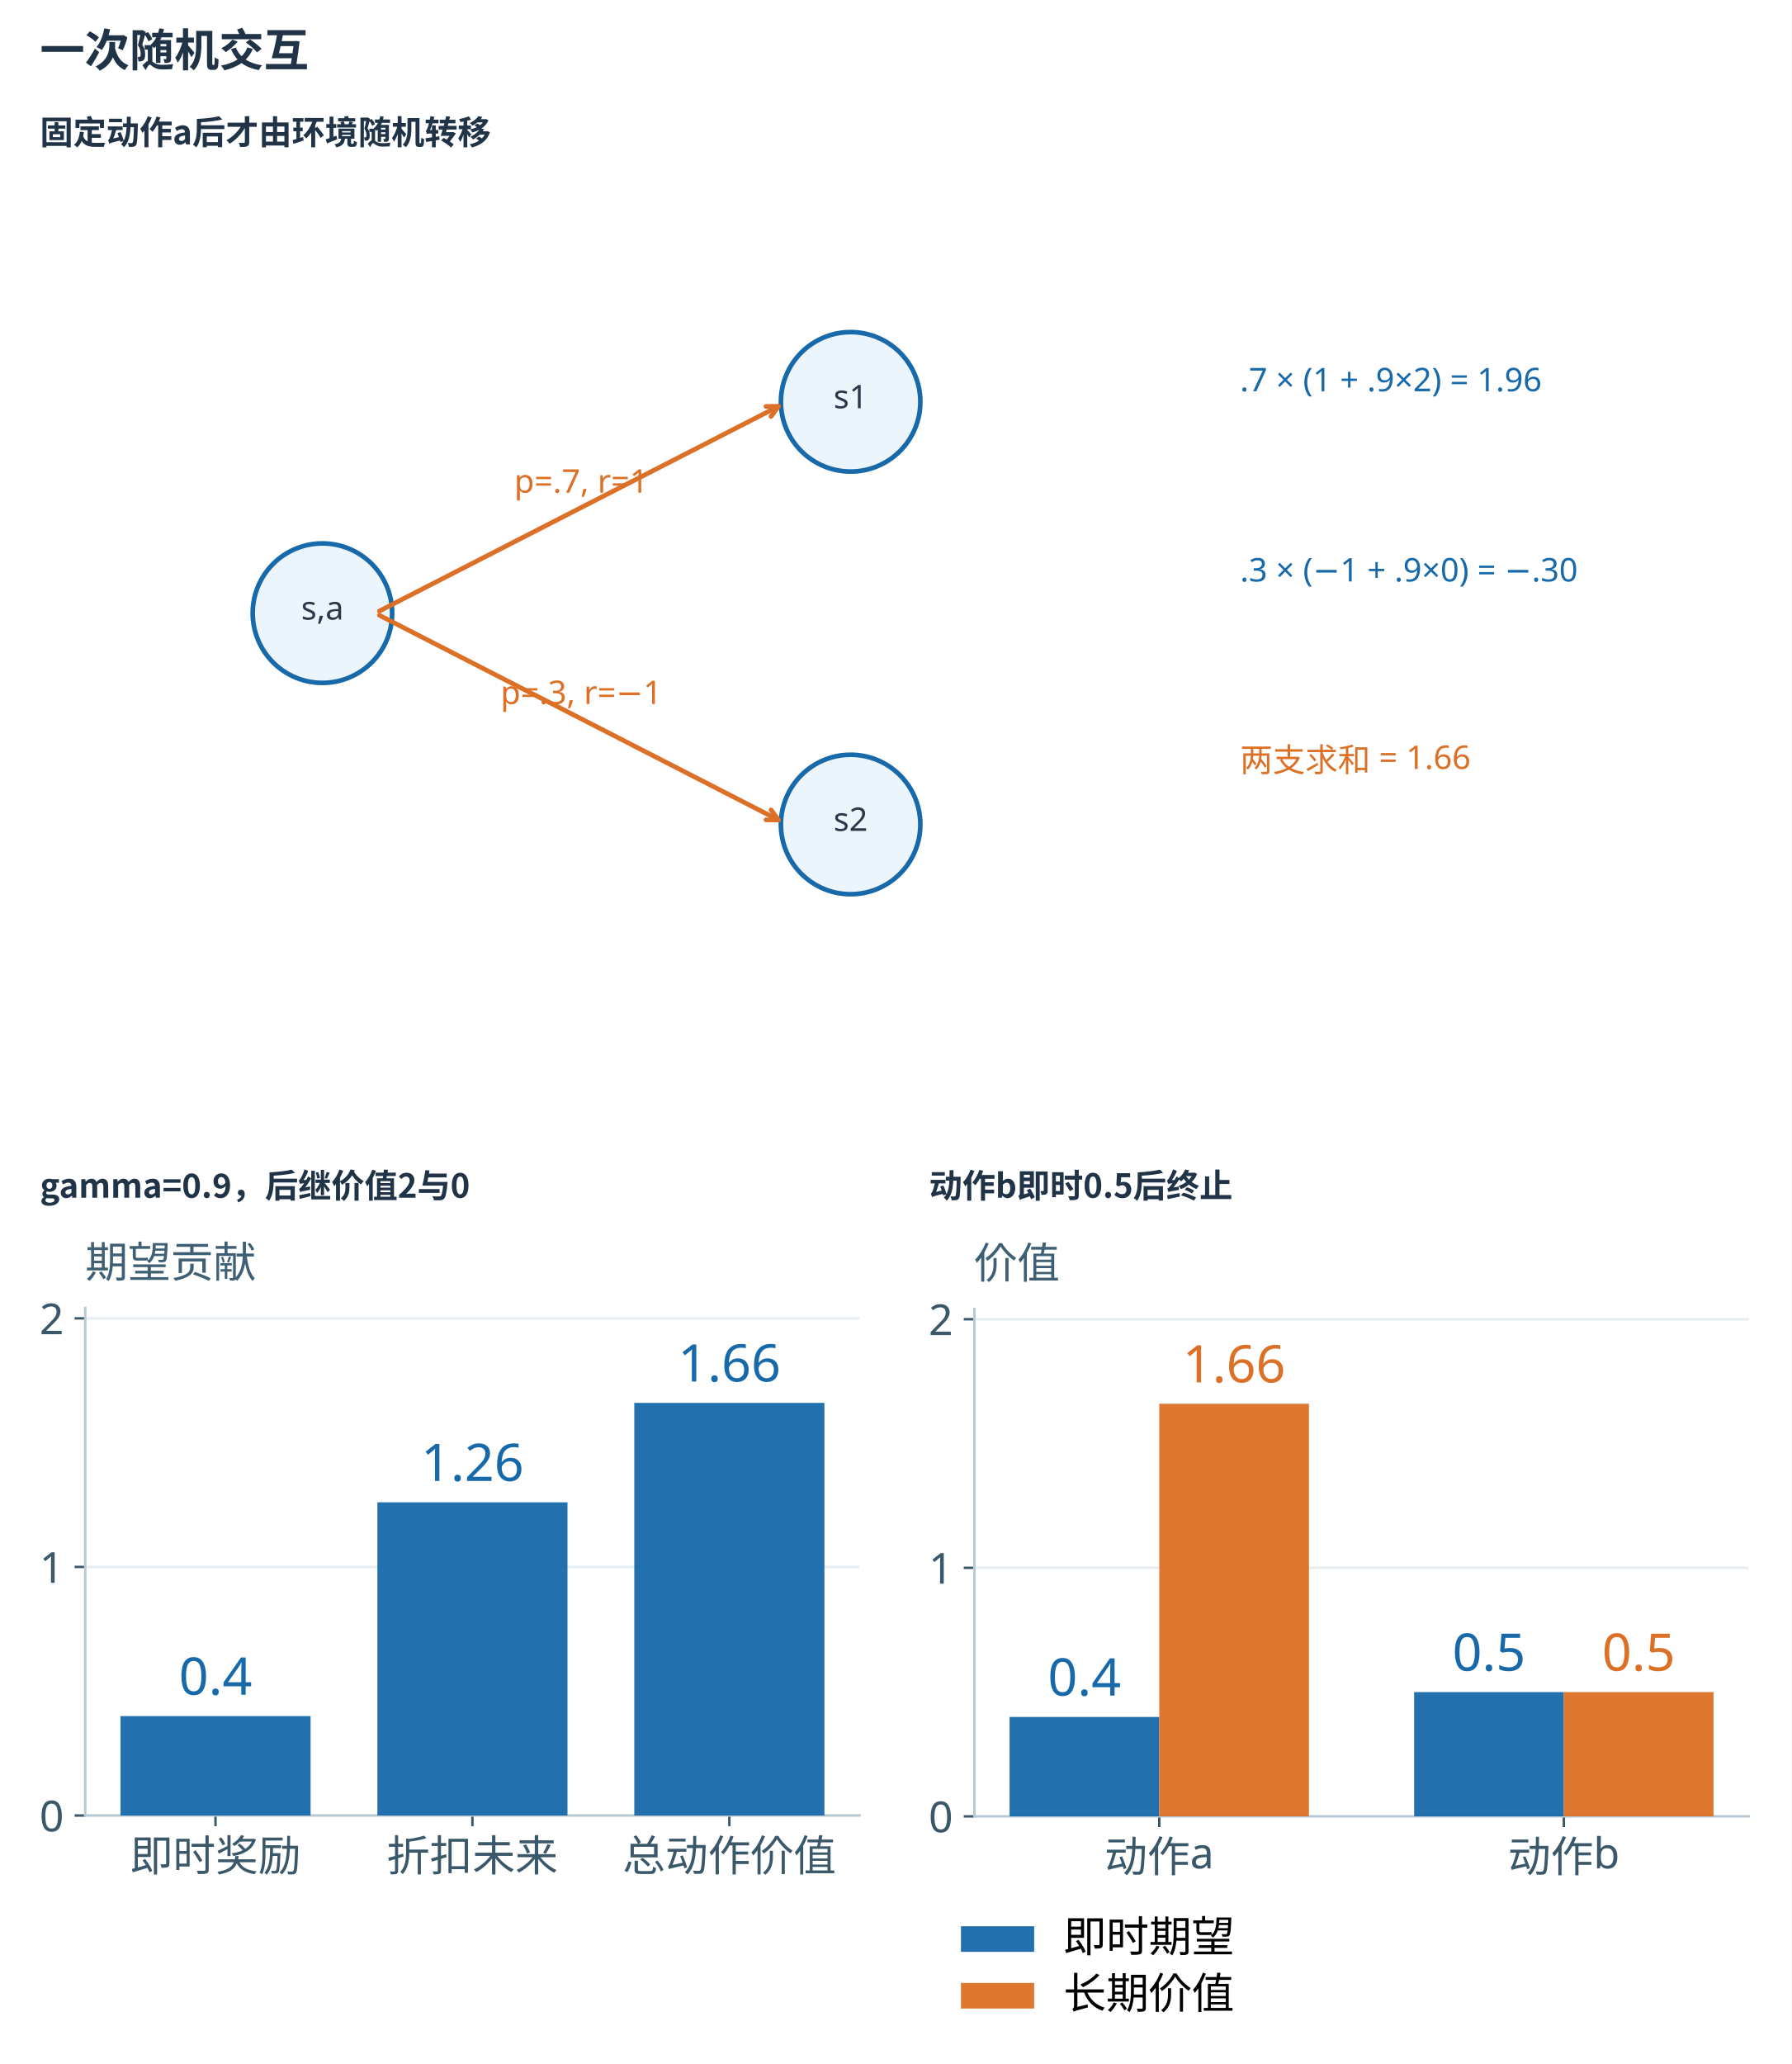
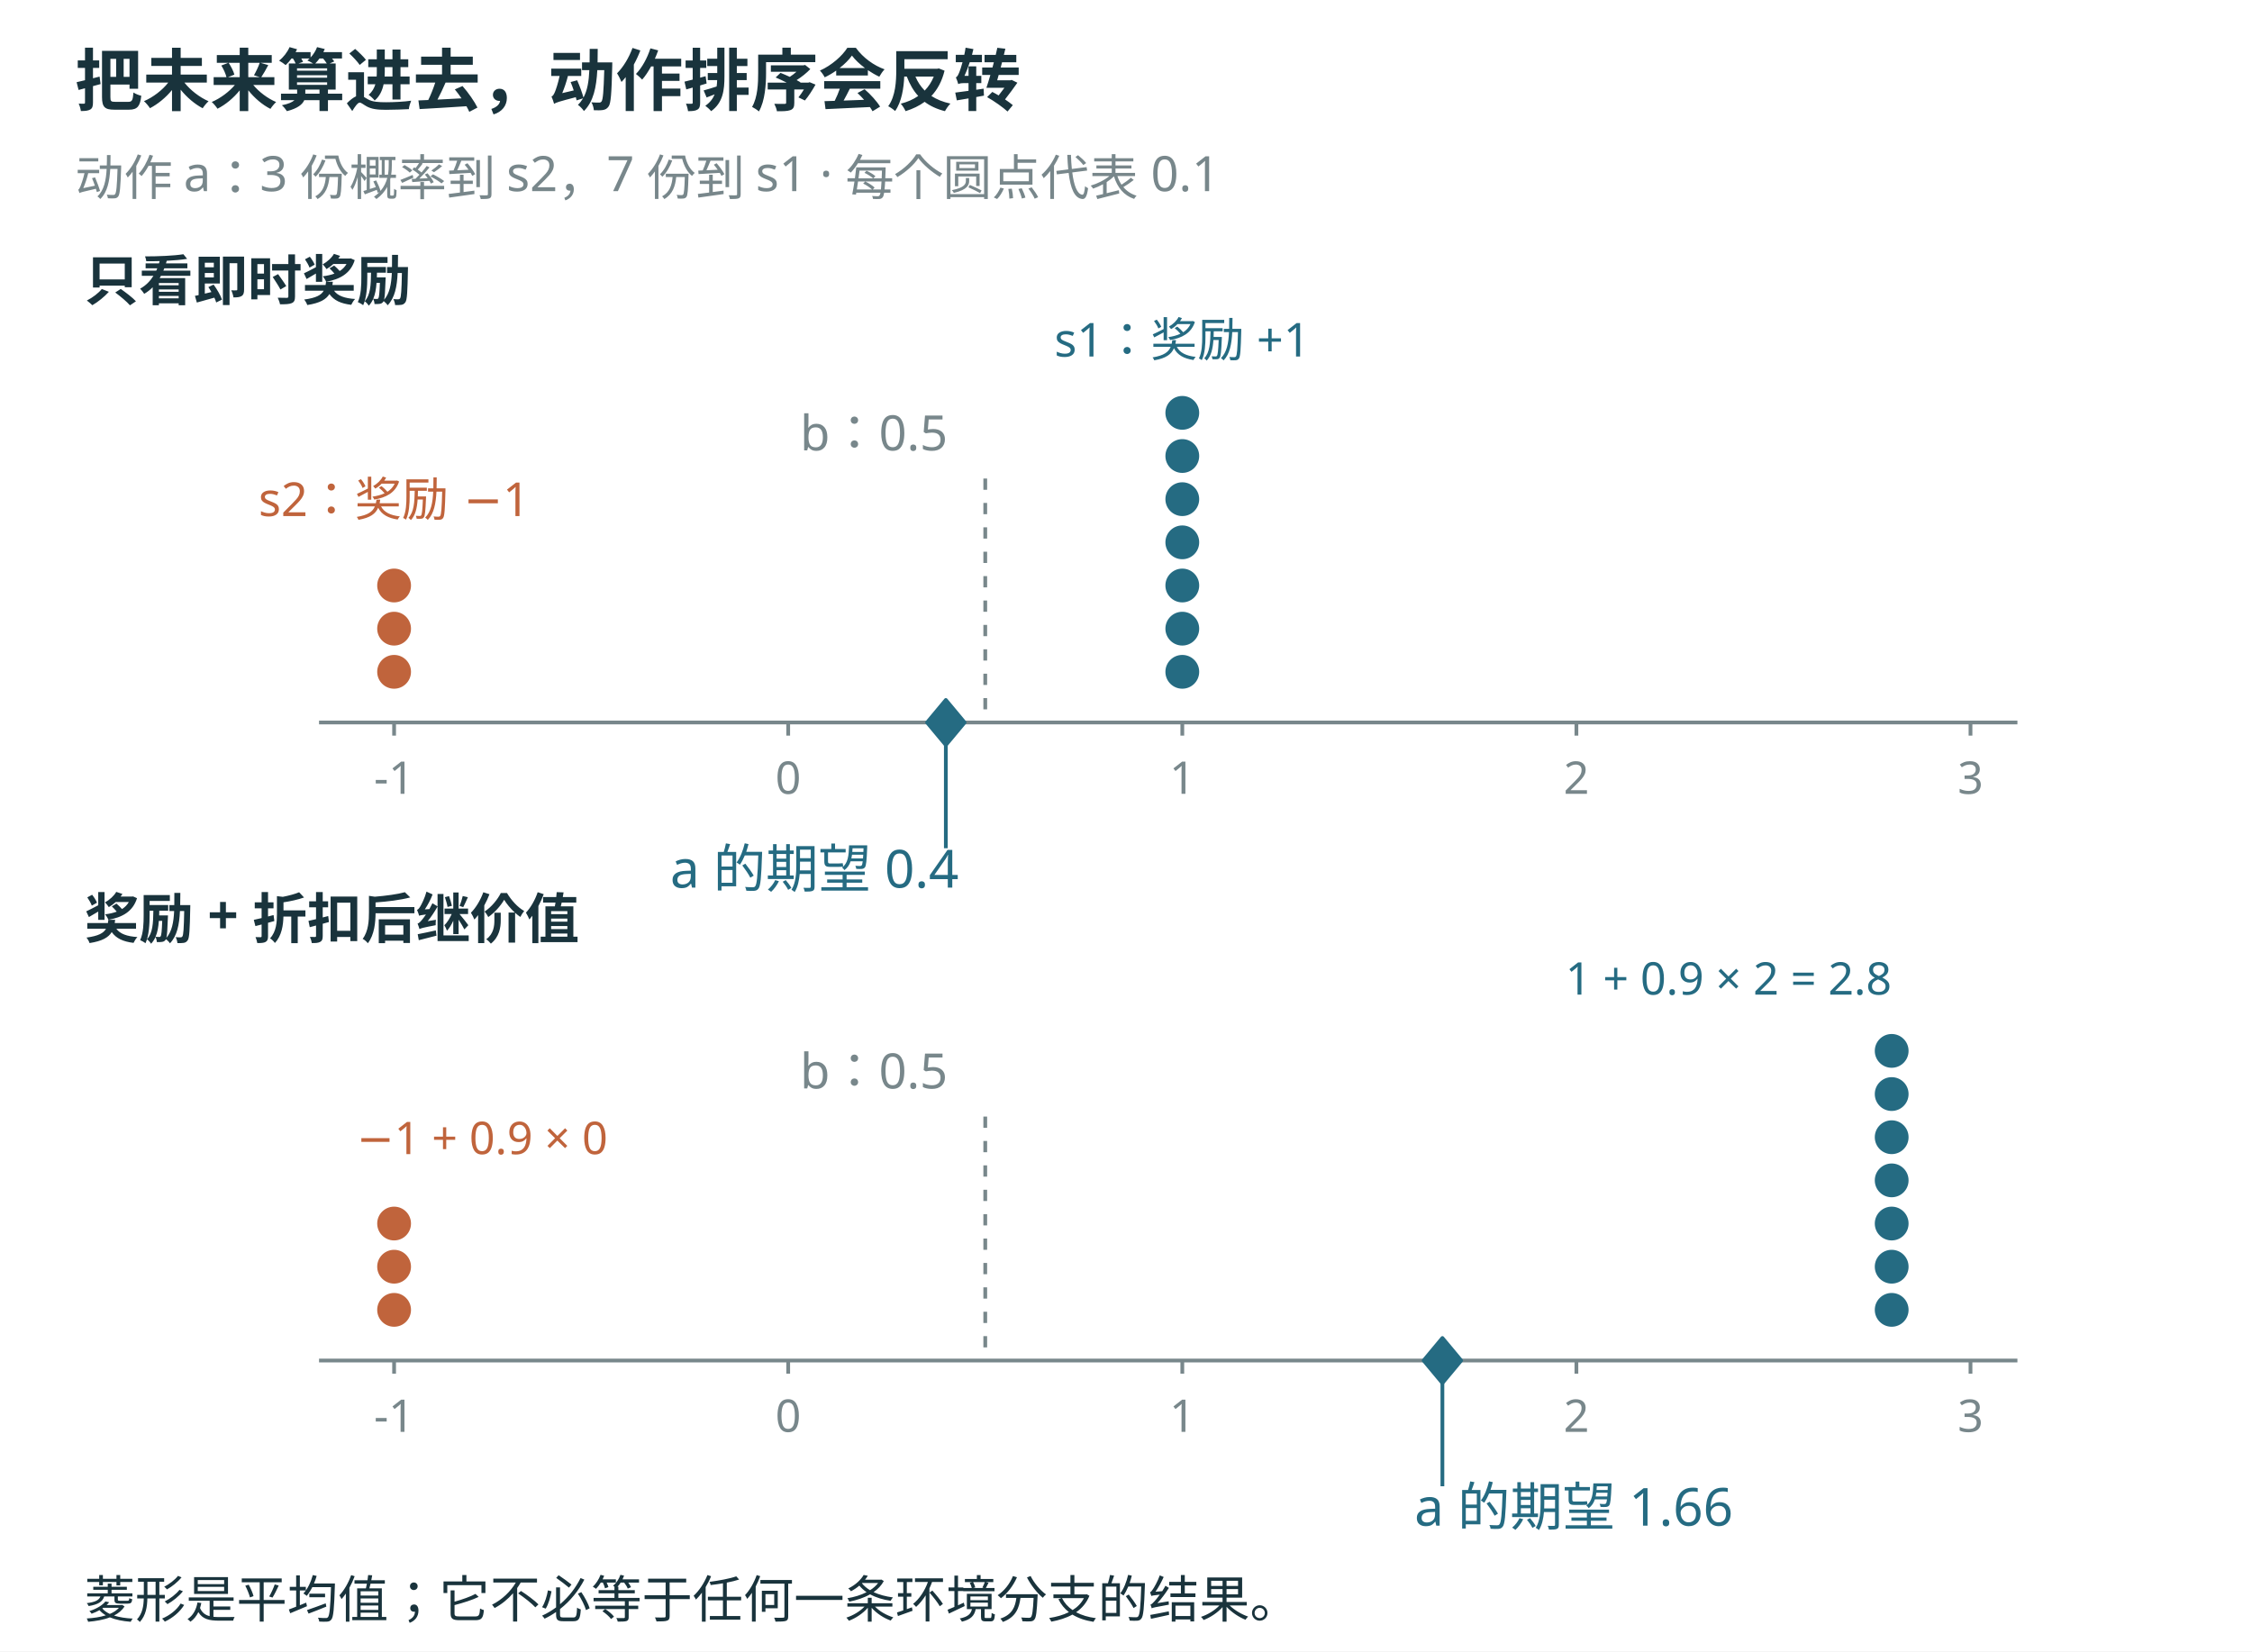
- <svg xmlns="http://www.w3.org/2000/svg" xmlns:xlink="http://www.w3.org/1999/xlink" width="1200" height="1382" viewBox="0 0 1080 1244" role="img" aria-labelledby="main-title main-desc">
-   <rect width="1080" height="1244" fill="white" />
-   <defs>
-     <style type="text/css">*{stroke-linejoin: round; stroke-linecap: butt}</style>
-   </defs>
-   <defs>
-     <clipPath id="pbe284b17e1">
-       <rect x="788.4" y="158.76" width="253.8" height="166.32" />
-     </clipPath>
-     <clipPath id="p7a2652232b">
-       <rect x="788.4" y="468.72" width="253.8" height="166.32" />
-     </clipPath>
-   </defs>
-   <text x="24" y="40" font-size="27" font-family="Microsoft YaHei,Noto Sans CJK SC,sans-serif" fill="#213447" font-weight="600">一次随机交互</text>
-   <text x="24" y="87" font-size="20" font-family="Microsoft YaHei,Noto Sans CJK SC,sans-serif" fill="#213447" font-weight="600">固定动作a后才由环境随机转移</text>
-   <g transform="translate(24 113) scale(1.02994) translate(-39 -156)">
-     <svg width="1002" height="530" viewBox="0 0 734.4 388.8" version="1.1" x="39" y="156" preserveAspectRatio="xMidYMid meet">
-       <defs>
-         <style type="text/css">*{stroke-linejoin: round; stroke-linecap: butt}</style>
-       </defs>
-       <g id="mechanism_MDP_1_figure_1">
-         <g id="mechanism_MDP_1_patch_1">
-           <path d="M 0 388.8  L 734.4 388.8  L 734.4 0  L 0 0  z " style="fill: #ffffff" />
-         </g>
-         <g id="mechanism_MDP_1_axes_1">
-           <g id="mechanism_MDP_1_patch_2">
-             <path d="M 120.96 212.674  C 128.9 212.674 136.515 209.519 142.129 203.905  C 147.743 198.291 150.898 190.676 150.898 182.736  C 150.898 174.796 147.743 167.181 142.129 161.567  C 136.515 155.953 128.9 152.798 120.96 152.798  C 113.02 152.798 105.405 155.953 99.791 161.567  C 94.177 167.181 91.022 174.796 91.022 182.736  C 91.022 190.676 94.177 198.291 99.791 203.905  C 105.405 209.519 113.02 212.674 120.96 212.674  z " clip-path="url(#mechanism_MDP_1_p193f2e2803)" style="fill: #edf5fc; stroke: #1769aa; stroke-width: 2; stroke-linejoin: miter" />
-           </g>
-           <g id="mechanism_MDP_1_patch_3">
-             <path d="M 347.76 121.954  C 355.7 121.954 363.315 118.799 368.929 113.185  C 374.543 107.571 377.698 99.956 377.698 92.016  C 377.698 84.076 374.543 76.461 368.929 70.847  C 363.315 65.233 355.7 62.078 347.76 62.078  C 339.82 62.078 332.205 65.233 326.591 70.847  C 320.977 76.461 317.822 84.076 317.822 92.016  C 317.822 99.956 320.977 107.571 326.591 113.185  C 332.205 118.799 339.82 121.954 347.76 121.954  z " clip-path="url(#mechanism_MDP_1_p193f2e2803)" style="fill: #edf5fc; stroke: #1769aa; stroke-width: 2; stroke-linejoin: miter" />
-           </g>
-           <g id="mechanism_MDP_1_patch_4">
-             <path d="M 347.76 303.394  C 355.7 303.394 363.315 300.239 368.929 294.625  C 374.543 289.011 377.698 281.396 377.698 273.456  C 377.698 265.516 374.543 257.901 368.929 252.287  C 363.315 246.673 355.7 243.518 347.76 243.518  C 339.82 243.518 332.205 246.673 326.591 252.287  C 320.977 257.901 317.822 265.516 317.822 273.456  C 317.822 281.396 320.977 289.011 326.591 294.625  C 332.205 300.239 339.82 303.394 347.76 303.394  z " clip-path="url(#mechanism_MDP_1_p193f2e2803)" style="fill: #edf5fc; stroke: #1769aa; stroke-width: 2; stroke-linejoin: miter" />
-           </g>
-           <g id="mechanism_MDP_1_text_1">
-             <text style="font-size: 14px; font-family: 'Microsoft YaHei'; text-anchor: middle; fill: #29384b" x="120.96" y="185.49" transform="rotate(-0 120.96 185.4899)">s,a</text>
-           </g>
-           <g id="mechanism_MDP_1_text_2">
-             <text style="font-size: 14px; font-family: 'Microsoft YaHei'; text-anchor: middle; fill: #29384b" x="347.76" y="94.77" transform="rotate(-0 347.76 94.76991)">s1</text>
-           </g>
-           <g id="mechanism_MDP_1_text_3">
-             <text style="font-size: 14px; font-family: 'Microsoft YaHei'; text-anchor: middle; fill: #29384b" x="347.76" y="276.21" transform="rotate(-0 347.76 276.2099)">s2</text>
-           </g>
-           <g id="mechanism_MDP_1_patch_5">
-             <path d="M 145.419 181.824  Q 232.093 137.376 316.777 93.948  " style="fill: none; stroke: #dc7026; stroke-width: 2; stroke-linecap: round" />
-             <path d="M 311.411 94.002  L 316.777 93.948  L 313.601 98.274  " style="fill: none; stroke: #dc7026; stroke-width: 2; stroke-linecap: round" />
-           </g>
-           <g id="mechanism_MDP_1_text_4">
-             <text style="font-size: 14px; font-family: 'Microsoft YaHei'; text-anchor: middle; fill: #dc7026" x="232.092" y="131.026" transform="rotate(-0 232.092 131.0256)">p=.7, r=1</text>
-           </g>
-           <g id="mechanism_MDP_1_patch_6">
-             <path d="M 145.419 183.648  Q 232.093 228.096 316.777 271.524  " style="fill: none; stroke: #dc7026; stroke-width: 2; stroke-linecap: round" />
-             <path d="M 313.601 267.198  L 316.777 271.524  L 311.411 271.47  " style="fill: none; stroke: #dc7026; stroke-width: 2; stroke-linecap: round" />
-           </g>
-           <g id="mechanism_MDP_1_text_5">
-             <text style="font-size: 14px; font-family: 'Microsoft YaHei'; text-anchor: middle; fill: #dc7026" x="232.092" y="221.746" transform="rotate(-0 232.092 221.7456)">p=.3, r=−1</text>
-           </g>
-         </g>
-         <g id="mechanism_MDP_1_axes_2">
-           <g id="mechanism_MDP_1_text_6">
-             <text style="font-size: 14px; font-family: 'Microsoft YaHei'; text-anchor: start; fill: #1769aa" x="514.961" y="87.48" transform="rotate(-0 514.9613 87.48)">.7 × (1 + .9×2) = 1.96</text>
-           </g>
-           <g id="mechanism_MDP_1_text_7">
-             <text style="font-size: 14px; font-family: 'Microsoft YaHei'; text-anchor: start; fill: #1769aa" x="514.961" y="169.128" transform="rotate(-0 514.9613 169.128)">.3 × (−1 + .9×0) = −.30</text>
-           </g>
-           <g id="mechanism_MDP_1_text_8">
-             <text style="font-size: 14px; font-family: 'Microsoft YaHei'; text-anchor: start; fill: #dc7026" x="514.961" y="250.776" transform="rotate(-0 514.9613 250.776)">两支求和 = 1.66</text>
-           </g>
-         </g>
-       </g>
-       <defs>
-         <clipPath id="mechanism_MDP_1_p193f2e2803">
-           <rect x="75.6" y="46.656" width="362.88" height="272.16" />
-         </clipPath>
-       </defs>
-     </svg>
-   </g>
-   <text x="24" y="721.898" font-size="20" font-family="Microsoft YaHei,Noto Sans CJK SC,sans-serif" fill="#213447" font-weight="600">gamma=0.9，后继价值2与0</text>
-   <text x="560" y="721.898" font-size="20" font-family="Microsoft YaHei,Noto Sans CJK SC,sans-serif" fill="#213447" font-weight="600">动作b即时0.5后终止</text>
-   <g transform="translate(24 747.8982) scale(1.186603) translate(-74 -847)">
-     <g id="axes_2" transform="translate(-1125,635) scale(1.55)">
-       <g id="patch_9">
-         <path d="M 788.4 325.08 L 1042.2 325.08 L 1042.2 158.76 L 788.4 158.76 z " style="fill: #ffffff" />
-       </g>
-       <g id="matplotlib.axis_1">
-         <g id="xtick_1">
-           <g id="line2d_1">
-             <defs>
-               <path id="m23cea7f092" d="M 0 0 L 0 3.5 " style="stroke: #3b586b; stroke-width: 0.8" />
-             </defs>
-             <g>
-               <use xlink:href="#m23cea7f092" x="831.093" y="325.08" style="fill: #3b586b; stroke: #3b586b; stroke-width: 0.8" />
-             </g>
-           </g>
-           <g id="text_6">
-             <text style="font-size: 14px; font-family: 'Microsoft YaHei'; text-anchor: middle; fill: #3b586b" x="831.093" y="343.271" transform="rotate(-0 831.093 343.2713)">即时奖励</text>
-           </g>
-         </g>
-         <g id="xtick_2">
-           <g id="line2d_2">
-             <g>
-               <use xlink:href="#m23cea7f092" x="915.3" y="325.08" style="fill: #3b586b; stroke: #3b586b; stroke-width: 0.8" />
-             </g>
-           </g>
-           <g id="text_7">
-             <text style="font-size: 14px; font-family: 'Microsoft YaHei'; text-anchor: middle; fill: #3b586b" x="915.3" y="343.271" transform="rotate(-0 915.3 343.2713)">折扣未来</text>
-           </g>
-         </g>
-         <g id="xtick_3">
-           <g id="line2d_3">
-             <g>
-               <use xlink:href="#m23cea7f092" x="999.507" y="325.08" style="fill: #3b586b; stroke: #3b586b; stroke-width: 0.8" />
-             </g>
-           </g>
-           <g id="text_8">
-             <text style="font-size: 14px; font-family: 'Microsoft YaHei'; text-anchor: middle; fill: #3b586b" x="999.507" y="343.271" transform="rotate(-0 999.507 343.2713)">总动作价值</text>
-           </g>
-         </g>
-       </g>
-       <g id="matplotlib.axis_2">
-         <g id="ytick_1">
-           <g id="line2d_4">
-             <path d="M 788.4 325.08 L 1042.2 325.08 " clip-path="url(#pbe284b17e1)" style="fill: none; stroke: #e6edf1; stroke-width: 0.8; stroke-linecap: square" />
-           </g>
-           <g id="line2d_5">
-             <defs>
-               <path id="m606087f2c2" d="M 0 0 L -3.5 0 " style="stroke: #3b586b; stroke-width: 0.8" />
-             </defs>
-             <g>
-               <use xlink:href="#m606087f2c2" x="788.4" y="325.08" style="fill: #3b586b; stroke: #3b586b; stroke-width: 0.8" />
-             </g>
-           </g>
-           <g id="text_9">
-             <text style="font-size: 14px; font-family: 'Microsoft YaHei'; text-anchor: end; fill: #3b586b" x="781.4" y="330.276" transform="rotate(-0 781.4 330.2759)">0</text>
-           </g>
-         </g>
-         <g id="ytick_2">
-           <g id="line2d_6">
-             <path d="M 788.4 243.622 L 1042.2 243.622 " clip-path="url(#pbe284b17e1)" style="fill: none; stroke: #e6edf1; stroke-width: 0.8; stroke-linecap: square" />
-           </g>
-           <g id="line2d_7">
-             <g>
-               <use xlink:href="#m606087f2c2" x="788.4" y="243.622" style="fill: #3b586b; stroke: #3b586b; stroke-width: 0.8" />
-             </g>
-           </g>
-           <g id="text_10">
-             <text style="font-size: 14px; font-family: 'Microsoft YaHei'; text-anchor: end; fill: #3b586b" x="781.4" y="248.818" transform="rotate(-0 781.4 248.8184)">1</text>
-           </g>
-         </g>
-         <g id="ytick_3">
-           <g id="line2d_8">
-             <path d="M 788.4 162.165 L 1042.2 162.165 " clip-path="url(#pbe284b17e1)" style="fill: none; stroke: #e6edf1; stroke-width: 0.8; stroke-linecap: square" />
-           </g>
-           <g id="line2d_9">
-             <g>
-               <use xlink:href="#m606087f2c2" x="788.4" y="162.165" style="fill: #3b586b; stroke: #3b586b; stroke-width: 0.8" />
-             </g>
-           </g>
-           <g id="text_11">
-             <text style="font-size: 14px; font-family: 'Microsoft YaHei'; text-anchor: end; fill: #3b586b" x="781.4" y="167.361" transform="rotate(-0 781.4 167.3609)">2</text>
-           </g>
-         </g>
-       </g>
-       <g id="patch_10">
-         <path d="M 788.4 325.08 L 788.4 158.76 " style="fill: none; stroke: #b7c9d3; stroke-width: 0.8; stroke-linejoin: miter; stroke-linecap: square" />
-       </g>
-       <g id="patch_11">
-         <path d="M 788.4 325.08 L 1042.2 325.08 " style="fill: none; stroke: #b7c9d3; stroke-width: 0.8; stroke-linejoin: miter; stroke-linecap: square" />
-       </g>
-       <g id="patch_12">
-         <path d="M 799.936 325.08 L 862.25 325.08 L 862.25 292.497 L 799.936 292.497 z " clip-path="url(#pbe284b17e1)" style="fill: #1769aa; opacity: 0.95" />
-       </g>
-       <g id="patch_13">
-         <path d="M 884.143 325.08 L 946.457 325.08 L 946.457 222.444 L 884.143 222.444 z " clip-path="url(#pbe284b17e1)" style="fill: #1769aa; opacity: 0.95" />
-       </g>
-       <g id="patch_14">
-         <path d="M 968.35 325.08 L 1030.664 325.08 L 1030.664 189.86 L 968.35 189.86 z " clip-path="url(#pbe284b17e1)" style="fill: #1769aa; opacity: 0.95" />
-       </g>
-       <g id="text_12">
-         <text style="font-size: 17px; font-family: 'Microsoft YaHei'; text-anchor: middle; fill: #1769aa" x="831.093" y="285.497" transform="rotate(-0 831.093 285.497)">0.4</text>
-       </g>
-       <g id="text_13">
-         <text style="font-size: 17px; font-family: 'Microsoft YaHei'; text-anchor: middle; fill: #1769aa" x="915.3" y="215.444" transform="rotate(-0 915.3 215.4435)">1.26</text>
-       </g>
-       <g id="text_14">
-         <text style="font-size: 17px; font-family: 'Microsoft YaHei'; text-anchor: middle; fill: #1769aa" x="999.507" y="182.86" transform="rotate(-0 999.507 182.8605)">1.66</text>
-       </g>
-       <g id="text_15">
-         <text style="font-size: 14px; font-family: 'Microsoft YaHei'; text-anchor: start; fill: #3f6074" x="788.4" y="148.76" transform="rotate(-0 788.4 148.76)">期望贡献</text>
-       </g>
-     </g>
-   </g>
-   <g transform="translate(560 747.8982) scale(1.186603) translate(-599 -847)">
-     <g id="axes_3" transform="translate(-600,155) scale(1.55)">
-       <g id="patch_15">
-         <path d="M 788.4 635.04 L 1042.2 635.04 L 1042.2 468.72 L 788.4 468.72 z " style="fill: #ffffff" />
-       </g>
-       <g id="matplotlib.axis_3">
-         <g id="xtick_4">
-           <g id="line2d_10">
-             <g>
-               <use xlink:href="#m23cea7f092" x="848.999" y="635.04" style="fill: #3b586b; stroke: #3b586b; stroke-width: 0.8" />
-             </g>
-           </g>
-           <g id="text_16">
-             <text style="font-size: 14px; font-family: 'Microsoft YaHei'; text-anchor: middle; fill: #3b586b" x="848.999" y="653.231" transform="rotate(-0 848.9991 653.2313)">动作a</text>
-           </g>
-         </g>
-         <g id="xtick_5">
-           <g id="line2d_11">
-             <g>
-               <use xlink:href="#m23cea7f092" x="981.601" y="635.04" style="fill: #3b586b; stroke: #3b586b; stroke-width: 0.8" />
-             </g>
-           </g>
-           <g id="text_17">
-             <text style="font-size: 14px; font-family: 'Microsoft YaHei'; text-anchor: middle; fill: #3b586b" x="981.601" y="653.231" transform="rotate(-0 981.6009 653.2313)">动作b</text>
-           </g>
-         </g>
-       </g>
-       <g id="matplotlib.axis_4">
-         <g id="ytick_4">
-           <g id="line2d_12">
-             <path d="M 788.4 635.04 L 1042.2 635.04 " clip-path="url(#p7a2652232b)" style="fill: none; stroke: #e6edf1; stroke-width: 0.8; stroke-linecap: square" />
-           </g>
-           <g id="line2d_13">
-             <g>
-               <use xlink:href="#m606087f2c2" x="788.4" y="635.04" style="fill: #3b586b; stroke: #3b586b; stroke-width: 0.8" />
-             </g>
-           </g>
-           <g id="text_18">
-             <text style="font-size: 14px; font-family: 'Microsoft YaHei'; text-anchor: end; fill: #3b586b" x="781.4" y="640.236" transform="rotate(-0 781.4 640.2359)">0</text>
-           </g>
-         </g>
-         <g id="ytick_5">
-           <g id="line2d_14">
-             <path d="M 788.4 553.582 L 1042.2 553.582 " clip-path="url(#p7a2652232b)" style="fill: none; stroke: #e6edf1; stroke-width: 0.8; stroke-linecap: square" />
-           </g>
-           <g id="line2d_15">
-             <g>
-               <use xlink:href="#m606087f2c2" x="788.4" y="553.582" style="fill: #3b586b; stroke: #3b586b; stroke-width: 0.8" />
-             </g>
-           </g>
-           <g id="text_19">
-             <text style="font-size: 14px; font-family: 'Microsoft YaHei'; text-anchor: end; fill: #3b586b" x="781.4" y="558.778" transform="rotate(-0 781.4 558.7784)">1</text>
-           </g>
-         </g>
-         <g id="ytick_6">
-           <g id="line2d_16">
-             <path d="M 788.4 472.125 L 1042.2 472.125 " clip-path="url(#p7a2652232b)" style="fill: none; stroke: #e6edf1; stroke-width: 0.8; stroke-linecap: square" />
-           </g>
-           <g id="line2d_17">
-             <g>
-               <use xlink:href="#m606087f2c2" x="788.4" y="472.125" style="fill: #3b586b; stroke: #3b586b; stroke-width: 0.8" />
-             </g>
-           </g>
-           <g id="text_20">
-             <text style="font-size: 14px; font-family: 'Microsoft YaHei'; text-anchor: end; fill: #3b586b" x="781.4" y="477.321" transform="rotate(-0 781.4 477.3209)">2</text>
-           </g>
-         </g>
-       </g>
-       <g id="patch_16">
-         <path d="M 788.4 635.04 L 788.4 468.72 " style="fill: none; stroke: #b7c9d3; stroke-width: 0.8; stroke-linejoin: miter; stroke-linecap: square" />
-       </g>
-       <g id="patch_17">
-         <path d="M 788.4 635.04 L 1042.2 635.04 " style="fill: none; stroke: #b7c9d3; stroke-width: 0.8; stroke-linejoin: miter; stroke-linecap: square" />
-       </g>
-       <g id="patch_18">
-         <path d="M 799.936 635.04 L 848.999 635.04 L 848.999 602.457 L 799.936 602.457 z " clip-path="url(#p7a2652232b)" style="fill: #1769aa; opacity: 0.95" />
-       </g>
-       <g id="patch_19">
-         <path d="M 932.538 635.04 L 981.601 635.04 L 981.601 594.311 L 932.538 594.311 z " clip-path="url(#p7a2652232b)" style="fill: #1769aa; opacity: 0.95" />
-       </g>
-       <g id="text_21">
-         <text style="font-size: 17px; font-family: 'Microsoft YaHei'; text-anchor: middle; fill: #1769aa" x="824.468" y="595.457" transform="rotate(-0 824.4677 595.457)">0.4</text>
-       </g>
-       <g id="text_22">
-         <text style="font-size: 17px; font-family: 'Microsoft YaHei'; text-anchor: middle; fill: #1769aa" x="957.07" y="587.311" transform="rotate(-0 957.0696 587.3112)">0.5</text>
-       </g>
-       <g id="patch_20">
-         <path d="M 848.999 635.04 L 898.062 635.04 L 898.062 499.82 L 848.999 499.82 z " clip-path="url(#p7a2652232b)" style="fill: #dc7026; opacity: 0.95" />
-       </g>
-       <g id="patch_21">
-         <path d="M 981.601 635.04 L 1030.664 635.04 L 1030.664 594.311 L 981.601 594.311 z " clip-path="url(#p7a2652232b)" style="fill: #dc7026; opacity: 0.95" />
-       </g>
-       <g id="text_23">
-         <text style="font-size: 17px; font-family: 'Microsoft YaHei'; text-anchor: middle; fill: #dc7026" x="873.53" y="492.82" transform="rotate(-0 873.5304 492.8205)">1.66</text>
-       </g>
-       <g id="text_24">
-         <text style="font-size: 17px; font-family: 'Microsoft YaHei'; text-anchor: middle; fill: #dc7026" x="1006.132" y="587.311" transform="rotate(-0 1006.132 587.3112)">0.5</text>
-       </g>
-       <g id="text_25">
-         <text style="font-size: 14px; font-family: 'Microsoft YaHei'; text-anchor: start; fill: #3f6074" x="788.4" y="458.72" transform="rotate(-0 788.4 458.72)">价值</text>
-       </g>
-       <g transform="translate(-165.8065 190.3226)">
-         <g id="legend_1">
-           <g id="patch_22">
-             <path d="M 949.8 489.113 L 973.8 489.113 L 973.8 480.712 L 949.8 480.712 z " style="fill: #1769aa; opacity: 0.95" />
-           </g>
-           <g id="text_26">
-             <text style="font-size: 14px; font-family: 'Microsoft YaHei'; text-anchor: start" x="983.4" y="489.113" transform="rotate(-0 983.4 489.1125)">即时期望</text>
-           </g>
-           <g id="patch_23">
-             <path d="M 949.8 507.688 L 973.8 507.688 L 973.8 499.288 L 949.8 499.288 z " style="fill: #dc7026; opacity: 0.95" />
-           </g>
-           <g id="text_27">
-             <text style="font-size: 14px; font-family: 'Microsoft YaHei'; text-anchor: start" x="983.4" y="507.688" transform="rotate(-0 983.4 507.6881)">长期价值</text>
-           </g>
-         </g>
-       </g>
-     </g>
+ <svg xmlns="http://www.w3.org/2000/svg" width="1200" height="880" viewBox="0 0 1200 880" role="img">
+   <rect width="1200" height="880" fill="white" />
+   <g font-family="Microsoft YaHei, sans-serif">
+     <text x="40" y="56" font-size="36" fill="#19333c" text-anchor="start" font-weight="700">把未来算进去，动作排序会反转</text>
+     <text x="40" y="104" font-size="26" fill="#78878b" text-anchor="start" font-weight="400">动作 a：3 份概率到 s2，7 份到 s1     ·     每个圆点代表 0.1</text>
+     <text x="45" y="160" font-size="29" fill="#19333c" text-anchor="start" font-weight="700">只看即时奖励</text>
+     <line x1="170" y1="385" x2="1075" y2="385" stroke="#78878b" stroke-width="2" />
+     <line x1="210" y1="385" x2="210" y2="392" stroke="#78878b" stroke-width="2" />
+     <text x="210" y="423" font-size="24" fill="#78878b" text-anchor="middle" font-weight="400">-1</text>
+     <line x1="420" y1="385" x2="420" y2="392" stroke="#78878b" stroke-width="2" />
+     <text x="420" y="423" font-size="24" fill="#78878b" text-anchor="middle" font-weight="400">0</text>
+     <line x1="630" y1="385" x2="630" y2="392" stroke="#78878b" stroke-width="2" />
+     <text x="630" y="423" font-size="24" fill="#78878b" text-anchor="middle" font-weight="400">1</text>
+     <line x1="840" y1="385" x2="840" y2="392" stroke="#78878b" stroke-width="2" />
+     <text x="840" y="423" font-size="24" fill="#78878b" text-anchor="middle" font-weight="400">2</text>
+     <line x1="1050" y1="385" x2="1050" y2="392" stroke="#78878b" stroke-width="2" />
+     <text x="1050" y="423" font-size="24" fill="#78878b" text-anchor="middle" font-weight="400">3</text>
+     <circle cx="210" cy="358" r="8" fill="#c0643c" stroke="#c0643c" stroke-width="2" />
+     <circle cx="210" cy="335" r="8" fill="#c0643c" stroke="#c0643c" stroke-width="2" />
+     <circle cx="210" cy="312" r="8" fill="#c0643c" stroke="#c0643c" stroke-width="2" />
+     <circle cx="630" cy="358" r="8" fill="#256b82" stroke="#256b82" stroke-width="2" />
+     <circle cx="630" cy="335" r="8" fill="#256b82" stroke="#256b82" stroke-width="2" />
+     <circle cx="630" cy="312" r="8" fill="#256b82" stroke="#256b82" stroke-width="2" />
+     <circle cx="630" cy="289" r="8" fill="#256b82" stroke="#256b82" stroke-width="2" />
+     <circle cx="630" cy="266" r="8" fill="#256b82" stroke="#256b82" stroke-width="2" />
+     <circle cx="630" cy="243" r="8" fill="#256b82" stroke="#256b82" stroke-width="2" />
+     <circle cx="630" cy="220" r="8" fill="#256b82" stroke="#256b82" stroke-width="2" />
+     <text x="210" y="275" font-size="25" fill="#c0643c" text-anchor="middle" font-weight="400">s2：奖励 −1</text>
+     <text x="630" y="190" font-size="25" fill="#256b82" text-anchor="middle" font-weight="400">s1：奖励 +1</text>
+     <line x1="525.0" y1="255" x2="525.0" y2="385" stroke="#78878b" stroke-width="2" stroke-dasharray="6 7" />
+     <text x="505.0" y="240" font-size="26" fill="#78878b" text-anchor="end" font-weight="400">b：0.5</text>
+     <path d="M504.00,373.00 L514.00,385.00 L504.00,397.00 L494.00,385.00 Z" stroke="#256b82" stroke-width="2" fill="#256b82" stroke-linejoin="round" stroke-linecap="round" />
+     <line x1="504.0" y1="397" x2="504.0" y2="452" stroke="#256b82" stroke-width="2" />
+     <text x="434.0" y="473" font-size="28" fill="#256b82" text-anchor="middle" font-weight="400">a 的期望 0.4</text>
+     <text x="45" y="500" font-size="29" fill="#19333c" text-anchor="start" font-weight="700">奖励 + 折扣后继价值</text>
+     <line x1="170" y1="725" x2="1075" y2="725" stroke="#78878b" stroke-width="2" />
+     <line x1="210" y1="725" x2="210" y2="732" stroke="#78878b" stroke-width="2" />
+     <text x="210" y="763" font-size="24" fill="#78878b" text-anchor="middle" font-weight="400">-1</text>
+     <line x1="420" y1="725" x2="420" y2="732" stroke="#78878b" stroke-width="2" />
+     <text x="420" y="763" font-size="24" fill="#78878b" text-anchor="middle" font-weight="400">0</text>
+     <line x1="630" y1="725" x2="630" y2="732" stroke="#78878b" stroke-width="2" />
+     <text x="630" y="763" font-size="24" fill="#78878b" text-anchor="middle" font-weight="400">1</text>
+     <line x1="840" y1="725" x2="840" y2="732" stroke="#78878b" stroke-width="2" />
+     <text x="840" y="763" font-size="24" fill="#78878b" text-anchor="middle" font-weight="400">2</text>
+     <line x1="1050" y1="725" x2="1050" y2="732" stroke="#78878b" stroke-width="2" />
+     <text x="1050" y="763" font-size="24" fill="#78878b" text-anchor="middle" font-weight="400">3</text>
+     <circle cx="210" cy="698" r="8" fill="#c0643c" stroke="#c0643c" stroke-width="2" />
+     <circle cx="210" cy="675" r="8" fill="#c0643c" stroke="#c0643c" stroke-width="2" />
+     <circle cx="210" cy="652" r="8" fill="#c0643c" stroke="#c0643c" stroke-width="2" />
+     <circle cx="1008.0" cy="698" r="8" fill="#256b82" stroke="#256b82" stroke-width="2" />
+     <circle cx="1008.0" cy="675" r="8" fill="#256b82" stroke="#256b82" stroke-width="2" />
+     <circle cx="1008.0" cy="652" r="8" fill="#256b82" stroke="#256b82" stroke-width="2" />
+     <circle cx="1008.0" cy="629" r="8" fill="#256b82" stroke="#256b82" stroke-width="2" />
+     <circle cx="1008.0" cy="606" r="8" fill="#256b82" stroke="#256b82" stroke-width="2" />
+     <circle cx="1008.0" cy="583" r="8" fill="#256b82" stroke="#256b82" stroke-width="2" />
+     <circle cx="1008.0" cy="560" r="8" fill="#256b82" stroke="#256b82" stroke-width="2" />
+     <text x="190" y="615" font-size="24" fill="#c0643c" text-anchor="start" font-weight="400">−1 + 0.9 × 0</text>
+     <text x="1008.0" y="530" font-size="24" fill="#256b82" text-anchor="end" font-weight="400">1 + 0.9 × 2 = 2.8</text>
+     <line x1="525.0" y1="595" x2="525.0" y2="725" stroke="#78878b" stroke-width="2" stroke-dasharray="6 7" />
+     <text x="505.0" y="580" font-size="26" fill="#78878b" text-anchor="end" font-weight="400">b：0.5</text>
+     <path d="M768.60,713.00 L778.60,725.00 L768.60,737.00 L758.60,725.00 Z" stroke="#256b82" stroke-width="2" fill="#256b82" stroke-linejoin="round" stroke-linecap="round" />
+     <line x1="768.6" y1="737" x2="768.6" y2="792" stroke="#256b82" stroke-width="2" />
+     <text x="838.6" y="813" font-size="28" fill="#256b82" text-anchor="middle" font-weight="400">a 的期望 1.66</text>
+     <text x="45" y="862" font-size="27" fill="#19333c" text-anchor="start" font-weight="400">菱形是平均值；它不必等于任何一条环境分支的结果。</text>
  </g>
</svg>
